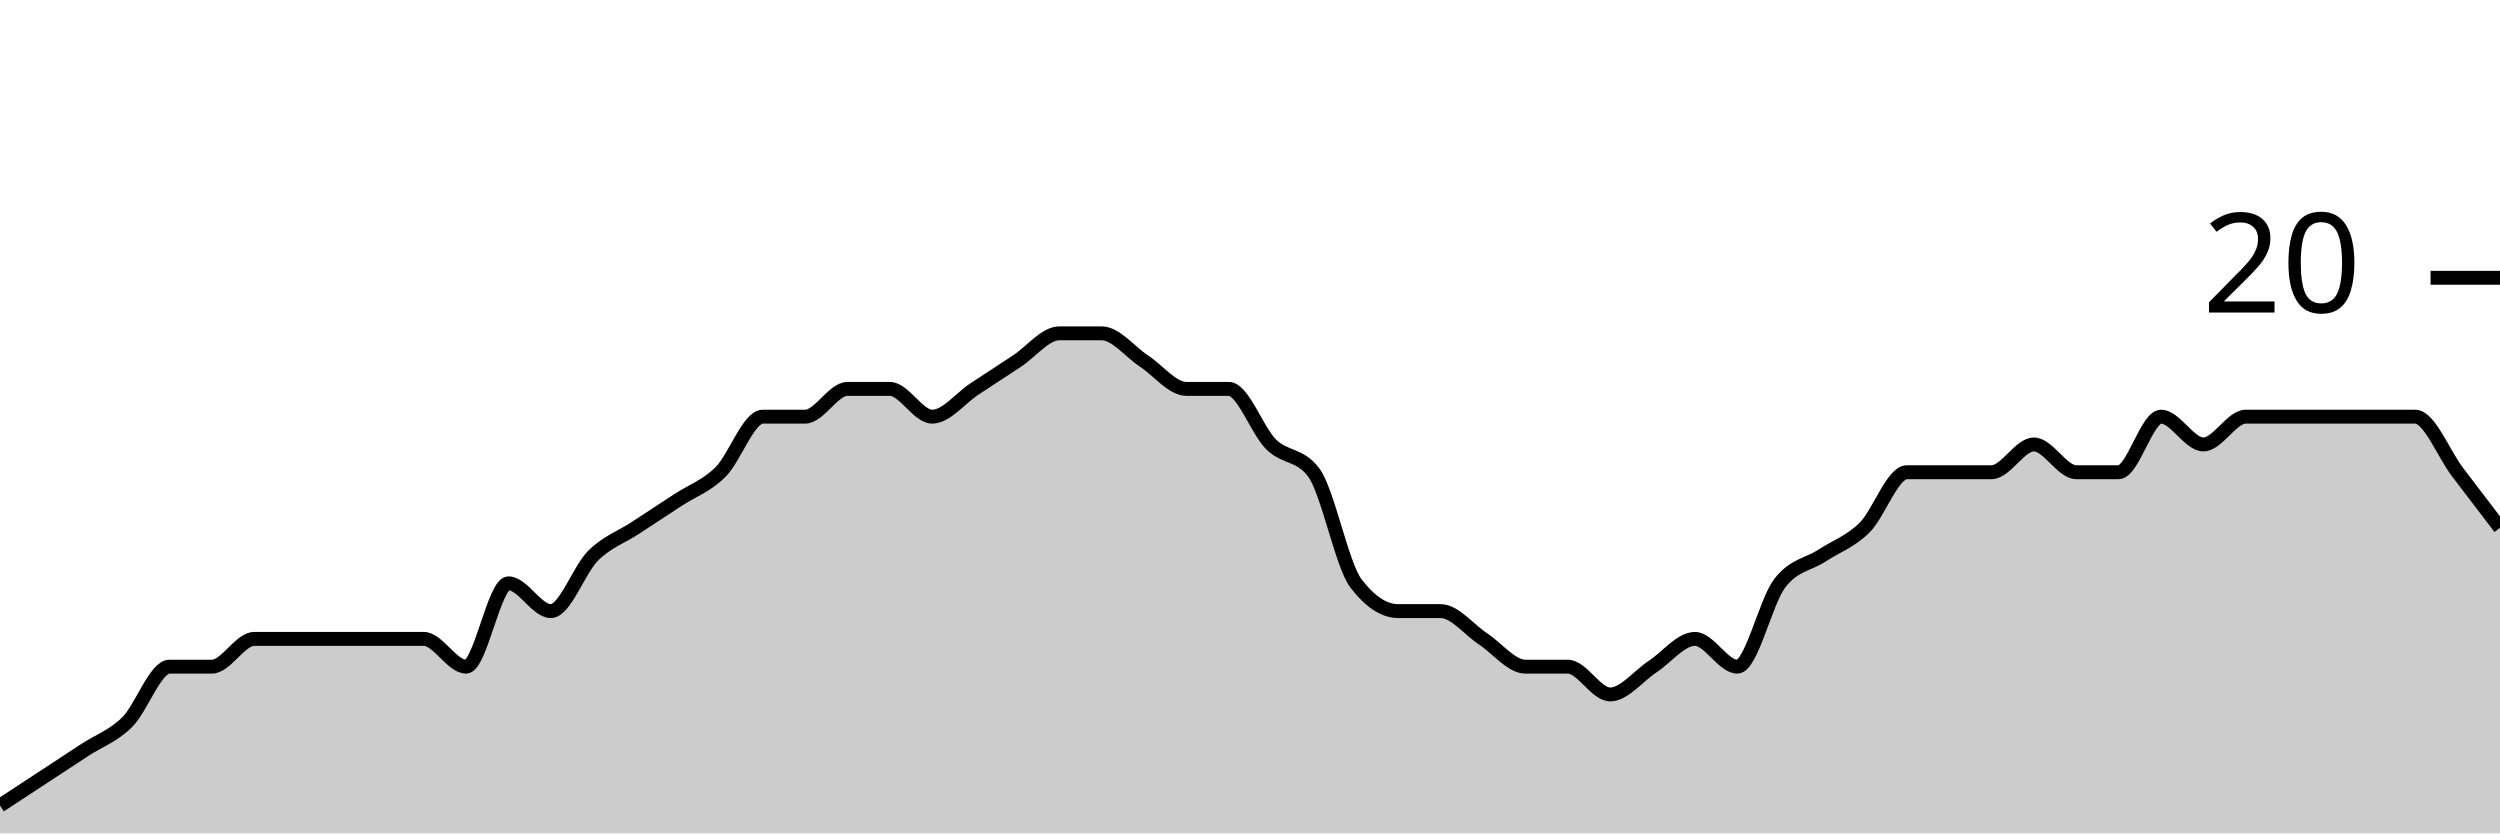
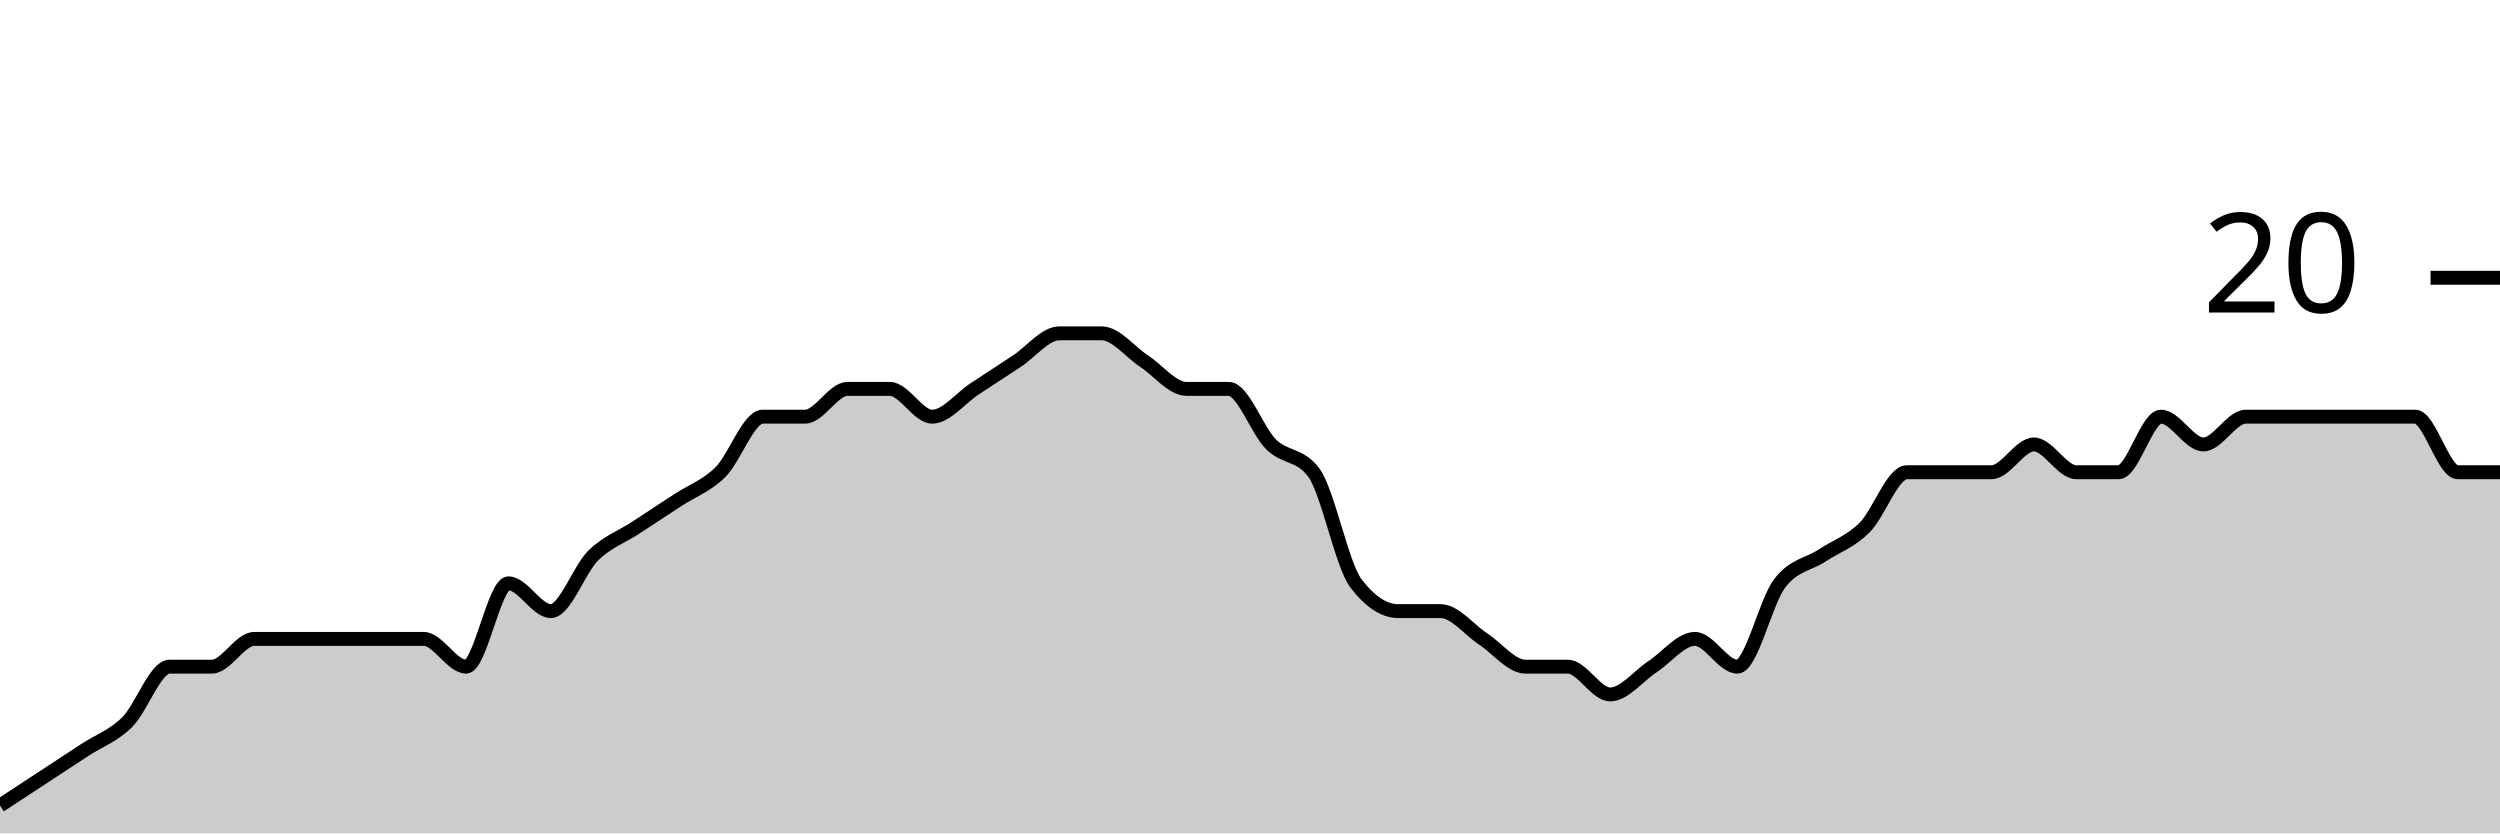
<svg xmlns="http://www.w3.org/2000/svg" viewBox="0 0 180 60">
  <g transform="translate(0,20)">
-     <path class="area" fill="rgba(0, 0, 0, 0.2)" d="M0,38C1.017,37.333,2.034,36.667,3.051,36C4.068,35.333,5.085,34.667,6.102,34C7.119,33.333,8.136,33,9.153,32C10.169,31,11.186,28,12.203,28C13.22,28,14.237,28,15.254,28C16.271,28,17.288,26,18.305,26C19.322,26,20.339,26,21.356,26C22.373,26,23.39,26,24.407,26C25.424,26,26.441,26,27.458,26C28.475,26,29.492,26,30.508,26C31.525,26,32.542,28,33.559,28C34.576,28,35.593,22,36.61,22C37.627,22,38.644,24,39.661,24C40.678,24,41.695,21,42.712,20C43.729,19,44.746,18.667,45.763,18C46.78,17.333,47.797,16.667,48.814,16C49.831,15.333,50.847,15,51.864,14C52.881,13,53.898,10,54.915,10C55.932,10,56.949,10,57.966,10C58.983,10,60,8,61.017,8C62.034,8,63.051,8,64.068,8C65.085,8,66.102,10,67.119,10C68.136,10,69.153,8.667,70.169,8C71.186,7.333,72.203,6.667,73.22,6C74.237,5.333,75.254,4,76.271,4C77.288,4,78.305,4,79.322,4C80.339,4,81.356,5.333,82.373,6C83.39,6.667,84.407,8,85.424,8C86.441,8,87.458,8,88.475,8C89.492,8,90.508,11,91.525,12C92.542,13,93.559,12.667,94.576,14C95.593,15.333,96.61,20.667,97.627,22C98.644,23.333,99.661,24,100.678,24C101.695,24,102.712,24,103.729,24C104.746,24,105.763,25.333,106.78,26C107.797,26.667,108.814,28,109.831,28C110.847,28,111.864,28,112.881,28C113.898,28,114.915,30,115.932,30C116.949,30,117.966,28.667,118.983,28C120,27.333,121.017,26,122.034,26C123.051,26,124.068,28,125.085,28C126.102,28,127.119,23.333,128.136,22C129.153,20.667,130.169,20.667,131.186,20C132.203,19.333,133.22,19,134.237,18C135.254,17,136.271,14,137.288,14C138.305,14,139.322,14,140.339,14C141.356,14,142.373,14,143.39,14C144.407,14,145.424,12,146.441,12C147.458,12,148.475,14,149.492,14C150.508,14,151.525,14,152.542,14C153.559,14,154.576,10,155.593,10C156.61,10,157.627,12,158.644,12C159.661,12,160.678,10,161.695,10C162.712,10,163.729,10,164.746,10C165.763,10,166.78,10,167.797,10C168.814,10,169.831,10,170.847,10C171.864,10,172.881,10,173.898,10C174.915,10,175.932,12.667,176.949,14C177.966,15.333,178.983,16.667,180,18L180,40C178.983,40,177.966,40,176.949,40C175.932,40,174.915,40,173.898,40C172.881,40,171.864,40,170.847,40C169.831,40,168.814,40,167.797,40C166.78,40,165.763,40,164.746,40C163.729,40,162.712,40,161.695,40C160.678,40,159.661,40,158.644,40C157.627,40,156.61,40,155.593,40C154.576,40,153.559,40,152.542,40C151.525,40,150.508,40,149.492,40C148.475,40,147.458,40,146.441,40C145.424,40,144.407,40,143.39,40C142.373,40,141.356,40,140.339,40C139.322,40,138.305,40,137.288,40C136.271,40,135.254,40,134.237,40C133.22,40,132.203,40,131.186,40C130.169,40,129.153,40,128.136,40C127.119,40,126.102,40,125.085,40C124.068,40,123.051,40,122.034,40C121.017,40,120,40,118.983,40C117.966,40,116.949,40,115.932,40C114.915,40,113.898,40,112.881,40C111.864,40,110.847,40,109.831,40C108.814,40,107.797,40,106.78,40C105.763,40,104.746,40,103.729,40C102.712,40,101.695,40,100.678,40C99.661,40,98.644,40,97.627,40C96.61,40,95.593,40,94.576,40C93.559,40,92.542,40,91.525,40C90.508,40,89.492,40,88.475,40C87.458,40,86.441,40,85.424,40C84.407,40,83.39,40,82.373,40C81.356,40,80.339,40,79.322,40C78.305,40,77.288,40,76.271,40C75.254,40,74.237,40,73.22,40C72.203,40,71.186,40,70.169,40C69.153,40,68.136,40,67.119,40C66.102,40,65.085,40,64.068,40C63.051,40,62.034,40,61.017,40C60,40,58.983,40,57.966,40C56.949,40,55.932,40,54.915,40C53.898,40,52.881,40,51.864,40C50.847,40,49.831,40,48.814,40C47.797,40,46.78,40,45.763,40C44.746,40,43.729,40,42.712,40C41.695,40,40.678,40,39.661,40C38.644,40,37.627,40,36.61,40C35.593,40,34.576,40,33.559,40C32.542,40,31.525,40,30.508,40C29.492,40,28.475,40,27.458,40C26.441,40,25.424,40,24.407,40C23.39,40,22.373,40,21.356,40C20.339,40,19.322,40,18.305,40C17.288,40,16.271,40,15.254,40C14.237,40,13.22,40,12.203,40C11.186,40,10.169,40,9.153,40C8.136,40,7.119,40,6.102,40C5.085,40,4.068,40,3.051,40C2.034,40,1.017,40,0,40Z" />
-     <path class="line" stroke="black" fill="none" d="M0,38C1.017,37.333,2.034,36.667,3.051,36C4.068,35.333,5.085,34.667,6.102,34C7.119,33.333,8.136,33,9.153,32C10.169,31,11.186,28,12.203,28C13.22,28,14.237,28,15.254,28C16.271,28,17.288,26,18.305,26C19.322,26,20.339,26,21.356,26C22.373,26,23.39,26,24.407,26C25.424,26,26.441,26,27.458,26C28.475,26,29.492,26,30.508,26C31.525,26,32.542,28,33.559,28C34.576,28,35.593,22,36.61,22C37.627,22,38.644,24,39.661,24C40.678,24,41.695,21,42.712,20C43.729,19,44.746,18.667,45.763,18C46.78,17.333,47.797,16.667,48.814,16C49.831,15.333,50.847,15,51.864,14C52.881,13,53.898,10,54.915,10C55.932,10,56.949,10,57.966,10C58.983,10,60,8,61.017,8C62.034,8,63.051,8,64.068,8C65.085,8,66.102,10,67.119,10C68.136,10,69.153,8.667,70.169,8C71.186,7.333,72.203,6.667,73.22,6C74.237,5.333,75.254,4,76.271,4C77.288,4,78.305,4,79.322,4C80.339,4,81.356,5.333,82.373,6C83.39,6.667,84.407,8,85.424,8C86.441,8,87.458,8,88.475,8C89.492,8,90.508,11,91.525,12C92.542,13,93.559,12.667,94.576,14C95.593,15.333,96.61,20.667,97.627,22C98.644,23.333,99.661,24,100.678,24C101.695,24,102.712,24,103.729,24C104.746,24,105.763,25.333,106.78,26C107.797,26.667,108.814,28,109.831,28C110.847,28,111.864,28,112.881,28C113.898,28,114.915,30,115.932,30C116.949,30,117.966,28.667,118.983,28C120,27.333,121.017,26,122.034,26C123.051,26,124.068,28,125.085,28C126.102,28,127.119,23.333,128.136,22C129.153,20.667,130.169,20.667,131.186,20C132.203,19.333,133.22,19,134.237,18C135.254,17,136.271,14,137.288,14C138.305,14,139.322,14,140.339,14C141.356,14,142.373,14,143.39,14C144.407,14,145.424,12,146.441,12C147.458,12,148.475,14,149.492,14C150.508,14,151.525,14,152.542,14C153.559,14,154.576,10,155.593,10C156.61,10,157.627,12,158.644,12C159.661,12,160.678,10,161.695,10C162.712,10,163.729,10,164.746,10C165.763,10,166.78,10,167.797,10C168.814,10,169.831,10,170.847,10C171.864,10,172.881,10,173.898,10C174.915,10,175.932,12.667,176.949,14C177.966,15.333,178.983,16.667,180,18" />
+     <path class="area" fill="rgba(0, 0, 0, 0.2)" d="M0,38C1.017,37.333,2.034,36.667,3.051,36C4.068,35.333,5.085,34.667,6.102,34C7.119,33.333,8.136,33,9.153,32C10.169,31,11.186,28,12.203,28C13.22,28,14.237,28,15.254,28C16.271,28,17.288,26,18.305,26C19.322,26,20.339,26,21.356,26C22.373,26,23.39,26,24.407,26C25.424,26,26.441,26,27.458,26C28.475,26,29.492,26,30.508,26C31.525,26,32.542,28,33.559,28C34.576,28,35.593,22,36.61,22C37.627,22,38.644,24,39.661,24C40.678,24,41.695,21,42.712,20C43.729,19,44.746,18.667,45.763,18C46.78,17.333,47.797,16.667,48.814,16C49.831,15.333,50.847,15,51.864,14C52.881,13,53.898,10,54.915,10C55.932,10,56.949,10,57.966,10C58.983,10,60,8,61.017,8C62.034,8,63.051,8,64.068,8C65.085,8,66.102,10,67.119,10C68.136,10,69.153,8.667,70.169,8C71.186,7.333,72.203,6.667,73.22,6C74.237,5.333,75.254,4,76.271,4C77.288,4,78.305,4,79.322,4C80.339,4,81.356,5.333,82.373,6C83.39,6.667,84.407,8,85.424,8C86.441,8,87.458,8,88.475,8C89.492,8,90.508,11,91.525,12C92.542,13,93.559,12.667,94.576,14C95.593,15.333,96.61,20.667,97.627,22C98.644,23.333,99.661,24,100.678,24C101.695,24,102.712,24,103.729,24C104.746,24,105.763,25.333,106.78,26C107.797,26.667,108.814,28,109.831,28C110.847,28,111.864,28,112.881,28C113.898,28,114.915,30,115.932,30C116.949,30,117.966,28.667,118.983,28C120,27.333,121.017,26,122.034,26C123.051,26,124.068,28,125.085,28C126.102,28,127.119,23.333,128.136,22C129.153,20.667,130.169,20.667,131.186,20C132.203,19.333,133.22,19,134.237,18C135.254,17,136.271,14,137.288,14C138.305,14,139.322,14,140.339,14C141.356,14,142.373,14,143.39,14C144.407,14,145.424,12,146.441,12C147.458,12,148.475,14,149.492,14C150.508,14,151.525,14,152.542,14C153.559,14,154.576,10,155.593,10C156.61,10,157.627,12,158.644,12C159.661,12,160.678,10,161.695,10C162.712,10,163.729,10,164.746,10C165.763,10,166.78,10,167.797,10C168.814,10,169.831,10,170.847,10C171.864,10,172.881,10,173.898,10C174.915,10,175.932,14,176.949,14C177.966,14,178.983,14,180,14L180,40C178.983,40,177.966,40,176.949,40C175.932,40,174.915,40,173.898,40C172.881,40,171.864,40,170.847,40C169.831,40,168.814,40,167.797,40C166.78,40,165.763,40,164.746,40C163.729,40,162.712,40,161.695,40C160.678,40,159.661,40,158.644,40C157.627,40,156.61,40,155.593,40C154.576,40,153.559,40,152.542,40C151.525,40,150.508,40,149.492,40C148.475,40,147.458,40,146.441,40C145.424,40,144.407,40,143.39,40C142.373,40,141.356,40,140.339,40C139.322,40,138.305,40,137.288,40C136.271,40,135.254,40,134.237,40C133.22,40,132.203,40,131.186,40C130.169,40,129.153,40,128.136,40C127.119,40,126.102,40,125.085,40C124.068,40,123.051,40,122.034,40C121.017,40,120,40,118.983,40C117.966,40,116.949,40,115.932,40C114.915,40,113.898,40,112.881,40C111.864,40,110.847,40,109.831,40C108.814,40,107.797,40,106.78,40C105.763,40,104.746,40,103.729,40C102.712,40,101.695,40,100.678,40C99.661,40,98.644,40,97.627,40C96.61,40,95.593,40,94.576,40C93.559,40,92.542,40,91.525,40C90.508,40,89.492,40,88.475,40C87.458,40,86.441,40,85.424,40C84.407,40,83.39,40,82.373,40C81.356,40,80.339,40,79.322,40C78.305,40,77.288,40,76.271,40C75.254,40,74.237,40,73.22,40C72.203,40,71.186,40,70.169,40C69.153,40,68.136,40,67.119,40C66.102,40,65.085,40,64.068,40C63.051,40,62.034,40,61.017,40C60,40,58.983,40,57.966,40C56.949,40,55.932,40,54.915,40C53.898,40,52.881,40,51.864,40C50.847,40,49.831,40,48.814,40C47.797,40,46.78,40,45.763,40C44.746,40,43.729,40,42.712,40C41.695,40,40.678,40,39.661,40C38.644,40,37.627,40,36.61,40C35.593,40,34.576,40,33.559,40C32.542,40,31.525,40,30.508,40C29.492,40,28.475,40,27.458,40C26.441,40,25.424,40,24.407,40C23.39,40,22.373,40,21.356,40C20.339,40,19.322,40,18.305,40C17.288,40,16.271,40,15.254,40C14.237,40,13.22,40,12.203,40C11.186,40,10.169,40,9.153,40C8.136,40,7.119,40,6.102,40C5.085,40,4.068,40,3.051,40C2.034,40,1.017,40,0,40Z" />
+     <path class="line" stroke="black" fill="none" d="M0,38C1.017,37.333,2.034,36.667,3.051,36C4.068,35.333,5.085,34.667,6.102,34C7.119,33.333,8.136,33,9.153,32C10.169,31,11.186,28,12.203,28C13.22,28,14.237,28,15.254,28C16.271,28,17.288,26,18.305,26C19.322,26,20.339,26,21.356,26C22.373,26,23.39,26,24.407,26C25.424,26,26.441,26,27.458,26C28.475,26,29.492,26,30.508,26C31.525,26,32.542,28,33.559,28C34.576,28,35.593,22,36.61,22C37.627,22,38.644,24,39.661,24C40.678,24,41.695,21,42.712,20C43.729,19,44.746,18.667,45.763,18C46.78,17.333,47.797,16.667,48.814,16C49.831,15.333,50.847,15,51.864,14C52.881,13,53.898,10,54.915,10C55.932,10,56.949,10,57.966,10C58.983,10,60,8,61.017,8C62.034,8,63.051,8,64.068,8C65.085,8,66.102,10,67.119,10C68.136,10,69.153,8.667,70.169,8C71.186,7.333,72.203,6.667,73.22,6C74.237,5.333,75.254,4,76.271,4C77.288,4,78.305,4,79.322,4C80.339,4,81.356,5.333,82.373,6C83.39,6.667,84.407,8,85.424,8C86.441,8,87.458,8,88.475,8C89.492,8,90.508,11,91.525,12C92.542,13,93.559,12.667,94.576,14C95.593,15.333,96.61,20.667,97.627,22C98.644,23.333,99.661,24,100.678,24C101.695,24,102.712,24,103.729,24C104.746,24,105.763,25.333,106.78,26C107.797,26.667,108.814,28,109.831,28C110.847,28,111.864,28,112.881,28C113.898,28,114.915,30,115.932,30C116.949,30,117.966,28.667,118.983,28C120,27.333,121.017,26,122.034,26C123.051,26,124.068,28,125.085,28C126.102,28,127.119,23.333,128.136,22C129.153,20.667,130.169,20.667,131.186,20C132.203,19.333,133.22,19,134.237,18C135.254,17,136.271,14,137.288,14C138.305,14,139.322,14,140.339,14C141.356,14,142.373,14,143.39,14C144.407,14,145.424,12,146.441,12C147.458,12,148.475,14,149.492,14C150.508,14,151.525,14,152.542,14C153.559,14,154.576,10,155.593,10C156.61,10,157.627,12,158.644,12C159.661,12,160.678,10,161.695,10C162.712,10,163.729,10,164.746,10C165.763,10,166.78,10,167.797,10C168.814,10,169.831,10,170.847,10C171.864,10,172.881,10,173.898,10C174.915,10,175.932,14,176.949,14C177.966,14,178.983,14,180,14" />
    <path class="axis-ceiling" stroke-width="1" stroke="black" fill="none" d="M175,0L180,0" />
    <text class="axis-ceiling-label" font-family="sans-serif" text-anchor="end" font-size="10px" x="170" y="2.5">20</text>
  </g>
</svg>
